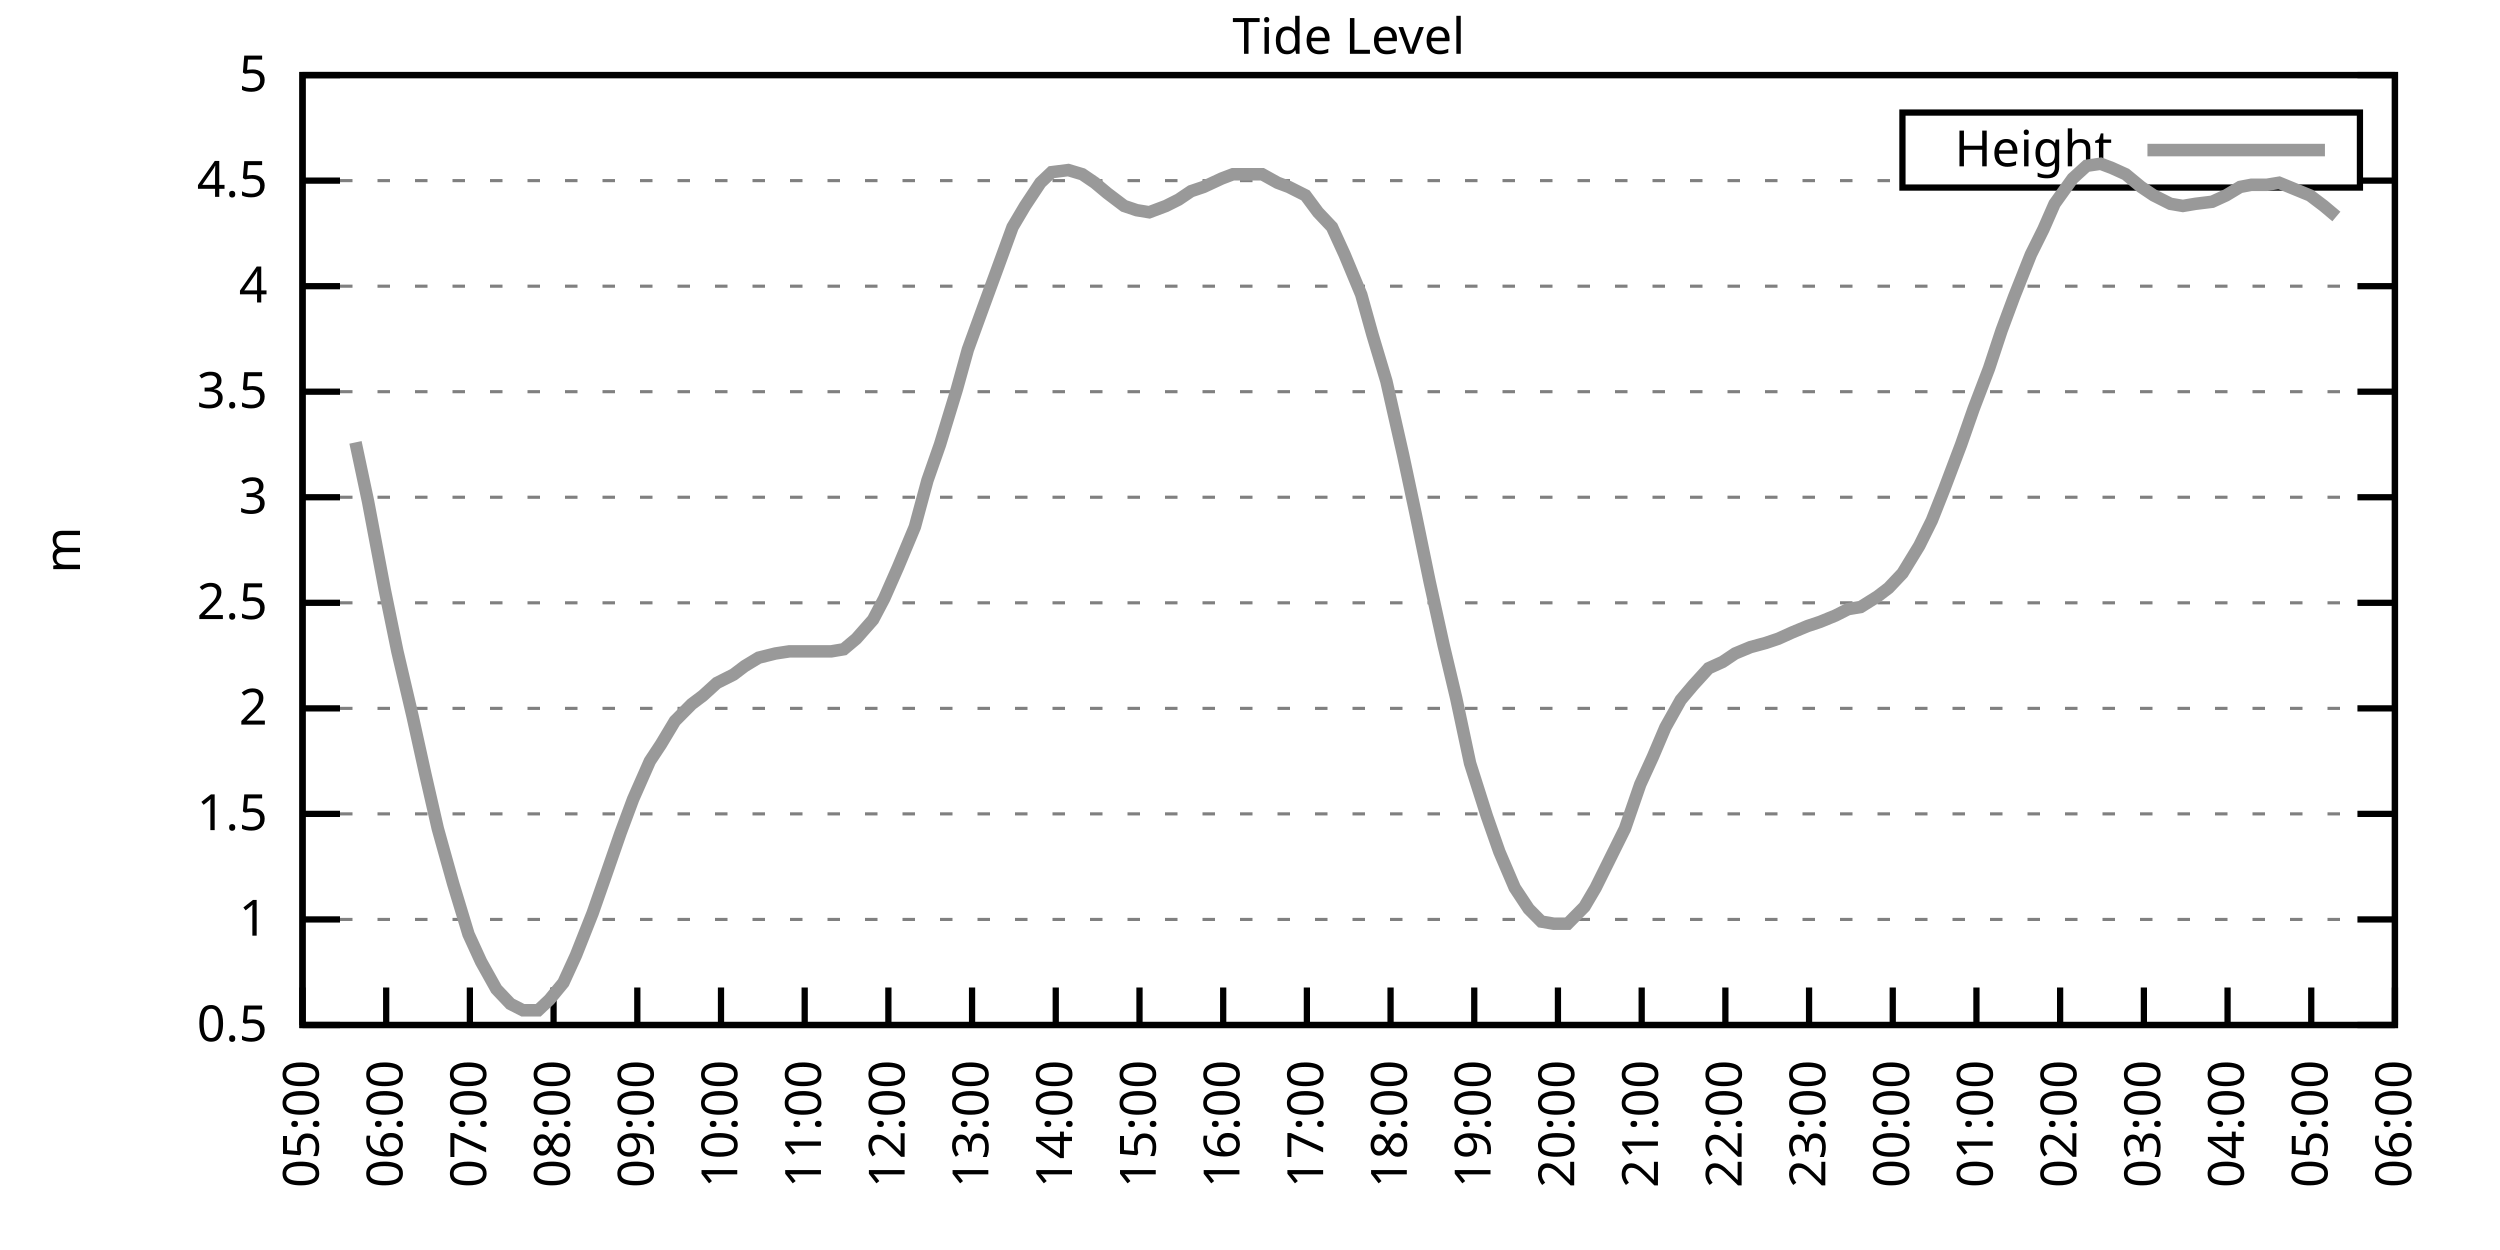
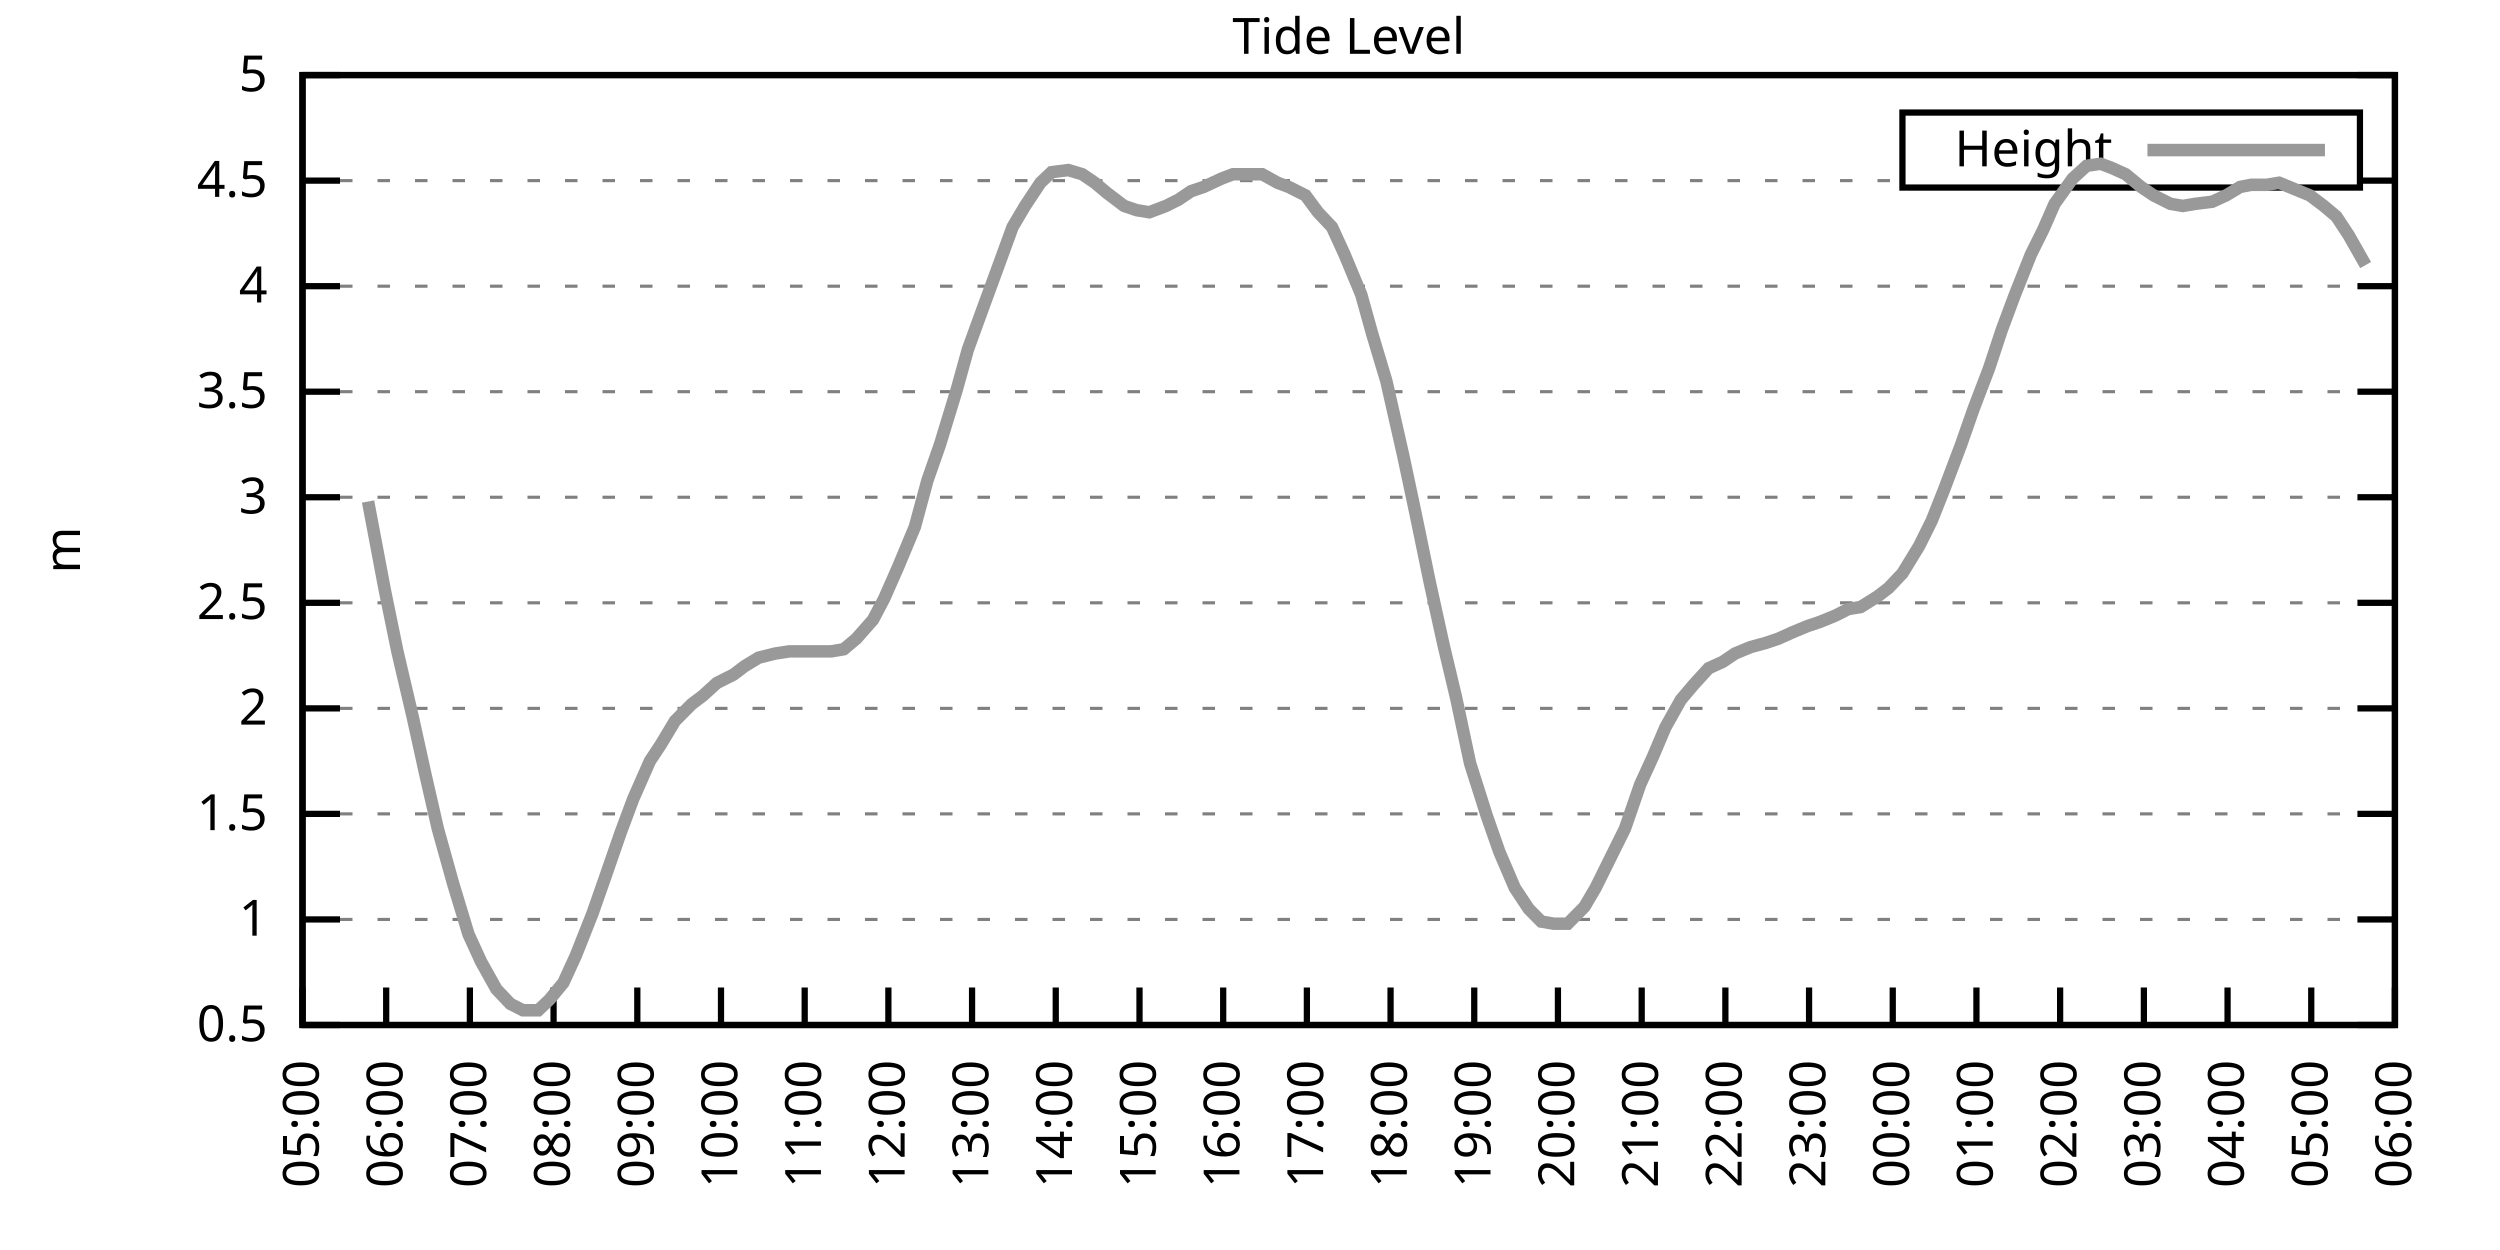
<svg xmlns="http://www.w3.org/2000/svg" xmlns:xlink="http://www.w3.org/1999/xlink" width="400" height="200" viewBox="0 0 400 200">
  <g id="gnuplot_canvas">
    <rect x="0" y="0" width="400" height="200" fill="none" />
    <defs>
      <circle id="gpDot" r="0.5" stroke-width="0.5" stroke="currentColor" />
      <path id="gpPt0" stroke-width="0.333" stroke="currentColor" d="M-1,0 h2 M0,-1 v2" />
      <path id="gpPt1" stroke-width="0.333" stroke="currentColor" d="M-1,-1 L1,1 M1,-1 L-1,1" />
      <path id="gpPt2" stroke-width="0.333" stroke="currentColor" d="M-1,0 L1,0 M0,-1 L0,1 M-1,-1 L1,1 M-1,1 L1,-1" />
      <rect id="gpPt3" stroke-width="0.333" stroke="currentColor" x="-1" y="-1" width="2" height="2" />
      <rect id="gpPt4" stroke-width="0.333" stroke="currentColor" fill="currentColor" x="-1" y="-1" width="2" height="2" />
      <circle id="gpPt5" stroke-width="0.333" stroke="currentColor" cx="0" cy="0" r="1" />
      <use xlink:href="#gpPt5" id="gpPt6" fill="currentColor" stroke="none" />
      <path id="gpPt7" stroke-width="0.333" stroke="currentColor" d="M0,-1.33 L-1.33,0.67 L1.33,0.67 z" />
      <use xlink:href="#gpPt7" id="gpPt8" fill="currentColor" stroke="none" />
      <use xlink:href="#gpPt7" id="gpPt9" stroke="currentColor" transform="rotate(180)" />
      <use xlink:href="#gpPt9" id="gpPt10" fill="currentColor" stroke="none" />
      <use xlink:href="#gpPt3" id="gpPt11" stroke="currentColor" transform="rotate(45)" />
      <use xlink:href="#gpPt11" id="gpPt12" fill="currentColor" stroke="none" />
      <path id="gpPt13" stroke-width="0.333" stroke="currentColor" d="M0,1.330 L1.265,0.411 L0.782,-1.067 L-0.782,-1.076 L-1.265,0.411 z" />
      <use xlink:href="#gpPt13" id="gpPt14" fill="currentColor" stroke="none" />
      <filter id="textbox" filterUnits="objectBoundingBox" x="0" y="0" height="1" width="1">
        <feFlood flood-color="white" flood-opacity="1" result="bgnd" />
        <feComposite in="SourceGraphic" in2="bgnd" operator="atop" />
      </filter>
      <filter id="greybox" filterUnits="objectBoundingBox" x="0" y="0" height="1" width="1">
        <feFlood flood-color="lightgrey" flood-opacity="1" result="grey" />
        <feComposite in="SourceGraphic" in2="grey" operator="atop" />
      </filter>
    </defs>
    <g fill="none" color="white" stroke="currentColor" stroke-width="1.00" stroke-linecap="butt" stroke-linejoin="miter">
</g>
    <g fill="none" color="black" stroke="currentColor" stroke-width="1.00" stroke-linecap="butt" stroke-linejoin="miter">
      <g stroke="none" shape-rendering="crispEdges">
        <polygon fill="rgb(255, 255, 255)" points="48.40,164.00 383.18,164.00 383.18,12.02 48.40,12.02 " />
      </g>
    </g>
    <g fill="none" color="black" stroke="currentColor" stroke-width="1.00" stroke-linecap="butt" stroke-linejoin="miter">
</g>
    <g fill="none" color="black" stroke="black" stroke-width="0.50" stroke-linecap="butt" stroke-linejoin="miter">
</g>
    <g fill="none" color="gray" stroke="currentColor" stroke-width="0.50" stroke-linecap="butt" stroke-linejoin="miter">
      <path stroke="gray" stroke-dasharray="2,4" class="gridline" d="M48.40,164.00 L383.19,164.00  " />
    </g>
    <g fill="none" color="gray" stroke="gray" stroke-width="1.00" stroke-linecap="butt" stroke-linejoin="miter">
</g>
    <g fill="none" color="black" stroke="currentColor" stroke-width="1.00" stroke-linecap="butt" stroke-linejoin="miter">
      <path stroke="black" d="M48.40,164.00 L54.40,164.00 M383.19,164.00 L377.19,164.00  " />
      <g transform="translate(42.80,166.60)" stroke="none" fill="black" font-family="Sans" font-size="8.00" text-anchor="end">
        <text>
          <tspan font-family="Sans"> 0.5</tspan>
        </text>
      </g>
    </g>
    <g fill="none" color="black" stroke="currentColor" stroke-width="1.00" stroke-linecap="butt" stroke-linejoin="miter">
</g>
    <g fill="none" color="black" stroke="black" stroke-width="0.50" stroke-linecap="butt" stroke-linejoin="miter">
</g>
    <g fill="none" color="gray" stroke="currentColor" stroke-width="0.50" stroke-linecap="butt" stroke-linejoin="miter">
      <path stroke="gray" stroke-dasharray="2,4" class="gridline" d="M48.40,147.11 L383.19,147.11  " />
    </g>
    <g fill="none" color="gray" stroke="gray" stroke-width="1.00" stroke-linecap="butt" stroke-linejoin="miter">
</g>
    <g fill="none" color="black" stroke="currentColor" stroke-width="1.00" stroke-linecap="butt" stroke-linejoin="miter">
      <path stroke="black" d="M48.40,147.11 L54.40,147.11 M383.19,147.11 L377.19,147.11  " />
      <g transform="translate(42.80,149.71)" stroke="none" fill="black" font-family="Sans" font-size="8.00" text-anchor="end">
        <text>
          <tspan font-family="Sans"> 1</tspan>
        </text>
      </g>
    </g>
    <g fill="none" color="black" stroke="currentColor" stroke-width="1.00" stroke-linecap="butt" stroke-linejoin="miter">
</g>
    <g fill="none" color="black" stroke="black" stroke-width="0.50" stroke-linecap="butt" stroke-linejoin="miter">
</g>
    <g fill="none" color="gray" stroke="currentColor" stroke-width="0.50" stroke-linecap="butt" stroke-linejoin="miter">
      <path stroke="gray" stroke-dasharray="2,4" class="gridline" d="M48.40,130.22 L383.19,130.22  " />
    </g>
    <g fill="none" color="gray" stroke="gray" stroke-width="1.00" stroke-linecap="butt" stroke-linejoin="miter">
</g>
    <g fill="none" color="black" stroke="currentColor" stroke-width="1.00" stroke-linecap="butt" stroke-linejoin="miter">
      <path stroke="black" d="M48.40,130.22 L54.40,130.22 M383.19,130.22 L377.19,130.22  " />
      <g transform="translate(42.80,132.82)" stroke="none" fill="black" font-family="Sans" font-size="8.00" text-anchor="end">
        <text>
          <tspan font-family="Sans"> 1.5</tspan>
        </text>
      </g>
    </g>
    <g fill="none" color="black" stroke="currentColor" stroke-width="1.00" stroke-linecap="butt" stroke-linejoin="miter">
</g>
    <g fill="none" color="black" stroke="black" stroke-width="0.50" stroke-linecap="butt" stroke-linejoin="miter">
</g>
    <g fill="none" color="gray" stroke="currentColor" stroke-width="0.50" stroke-linecap="butt" stroke-linejoin="miter">
      <path stroke="gray" stroke-dasharray="2,4" class="gridline" d="M48.40,113.34 L383.19,113.34  " />
    </g>
    <g fill="none" color="gray" stroke="gray" stroke-width="1.00" stroke-linecap="butt" stroke-linejoin="miter">
</g>
    <g fill="none" color="black" stroke="currentColor" stroke-width="1.00" stroke-linecap="butt" stroke-linejoin="miter">
      <path stroke="black" d="M48.40,113.34 L54.40,113.34 M383.19,113.34 L377.19,113.34  " />
      <g transform="translate(42.80,115.94)" stroke="none" fill="black" font-family="Sans" font-size="8.00" text-anchor="end">
        <text>
          <tspan font-family="Sans"> 2</tspan>
        </text>
      </g>
    </g>
    <g fill="none" color="black" stroke="currentColor" stroke-width="1.00" stroke-linecap="butt" stroke-linejoin="miter">
</g>
    <g fill="none" color="black" stroke="black" stroke-width="0.50" stroke-linecap="butt" stroke-linejoin="miter">
</g>
    <g fill="none" color="gray" stroke="currentColor" stroke-width="0.50" stroke-linecap="butt" stroke-linejoin="miter">
      <path stroke="gray" stroke-dasharray="2,4" class="gridline" d="M48.40,96.45 L383.19,96.45  " />
    </g>
    <g fill="none" color="gray" stroke="gray" stroke-width="1.00" stroke-linecap="butt" stroke-linejoin="miter">
</g>
    <g fill="none" color="black" stroke="currentColor" stroke-width="1.00" stroke-linecap="butt" stroke-linejoin="miter">
      <path stroke="black" d="M48.40,96.45 L54.40,96.45 M383.19,96.45 L377.19,96.45  " />
      <g transform="translate(42.80,99.05)" stroke="none" fill="black" font-family="Sans" font-size="8.00" text-anchor="end">
        <text>
          <tspan font-family="Sans"> 2.5</tspan>
        </text>
      </g>
    </g>
    <g fill="none" color="black" stroke="currentColor" stroke-width="1.00" stroke-linecap="butt" stroke-linejoin="miter">
</g>
    <g fill="none" color="black" stroke="black" stroke-width="0.50" stroke-linecap="butt" stroke-linejoin="miter">
</g>
    <g fill="none" color="gray" stroke="currentColor" stroke-width="0.50" stroke-linecap="butt" stroke-linejoin="miter">
      <path stroke="gray" stroke-dasharray="2,4" class="gridline" d="M48.40,79.56 L383.19,79.56  " />
    </g>
    <g fill="none" color="gray" stroke="gray" stroke-width="1.00" stroke-linecap="butt" stroke-linejoin="miter">
</g>
    <g fill="none" color="black" stroke="currentColor" stroke-width="1.00" stroke-linecap="butt" stroke-linejoin="miter">
      <path stroke="black" d="M48.40,79.56 L54.40,79.56 M383.19,79.56 L377.19,79.56  " />
      <g transform="translate(42.80,82.16)" stroke="none" fill="black" font-family="Sans" font-size="8.00" text-anchor="end">
        <text>
          <tspan font-family="Sans"> 3</tspan>
        </text>
      </g>
    </g>
    <g fill="none" color="black" stroke="currentColor" stroke-width="1.00" stroke-linecap="butt" stroke-linejoin="miter">
</g>
    <g fill="none" color="black" stroke="black" stroke-width="0.50" stroke-linecap="butt" stroke-linejoin="miter">
</g>
    <g fill="none" color="gray" stroke="currentColor" stroke-width="0.50" stroke-linecap="butt" stroke-linejoin="miter">
      <path stroke="gray" stroke-dasharray="2,4" class="gridline" d="M48.40,62.67 L383.19,62.67  " />
    </g>
    <g fill="none" color="gray" stroke="gray" stroke-width="1.00" stroke-linecap="butt" stroke-linejoin="miter">
</g>
    <g fill="none" color="black" stroke="currentColor" stroke-width="1.00" stroke-linecap="butt" stroke-linejoin="miter">
      <path stroke="black" d="M48.40,62.67 L54.40,62.67 M383.19,62.67 L377.19,62.67  " />
      <g transform="translate(42.80,65.27)" stroke="none" fill="black" font-family="Sans" font-size="8.00" text-anchor="end">
        <text>
          <tspan font-family="Sans"> 3.5</tspan>
        </text>
      </g>
    </g>
    <g fill="none" color="black" stroke="currentColor" stroke-width="1.00" stroke-linecap="butt" stroke-linejoin="miter">
</g>
    <g fill="none" color="black" stroke="black" stroke-width="0.50" stroke-linecap="butt" stroke-linejoin="miter">
</g>
    <g fill="none" color="gray" stroke="currentColor" stroke-width="0.50" stroke-linecap="butt" stroke-linejoin="miter">
      <path stroke="gray" stroke-dasharray="2,4" class="gridline" d="M48.40,45.79 L383.19,45.79  " />
    </g>
    <g fill="none" color="gray" stroke="gray" stroke-width="1.00" stroke-linecap="butt" stroke-linejoin="miter">
</g>
    <g fill="none" color="black" stroke="currentColor" stroke-width="1.00" stroke-linecap="butt" stroke-linejoin="miter">
      <path stroke="black" d="M48.40,45.79 L54.40,45.79 M383.19,45.79 L377.19,45.79  " />
      <g transform="translate(42.80,48.39)" stroke="none" fill="black" font-family="Sans" font-size="8.00" text-anchor="end">
        <text>
          <tspan font-family="Sans"> 4</tspan>
        </text>
      </g>
    </g>
    <g fill="none" color="black" stroke="currentColor" stroke-width="1.00" stroke-linecap="butt" stroke-linejoin="miter">
</g>
    <g fill="none" color="black" stroke="black" stroke-width="0.50" stroke-linecap="butt" stroke-linejoin="miter">
</g>
    <g fill="none" color="gray" stroke="currentColor" stroke-width="0.50" stroke-linecap="butt" stroke-linejoin="miter">
      <path stroke="gray" stroke-dasharray="2,4" class="gridline" d="M48.40,28.90 L304.39,28.90 M377.59,28.90 L383.19,28.90  " />
    </g>
    <g fill="none" color="gray" stroke="gray" stroke-width="1.00" stroke-linecap="butt" stroke-linejoin="miter">
</g>
    <g fill="none" color="black" stroke="currentColor" stroke-width="1.00" stroke-linecap="butt" stroke-linejoin="miter">
      <path stroke="black" d="M48.40,28.90 L54.40,28.90 M383.19,28.90 L377.19,28.90  " />
      <g transform="translate(42.80,31.50)" stroke="none" fill="black" font-family="Sans" font-size="8.00" text-anchor="end">
        <text>
          <tspan font-family="Sans"> 4.5</tspan>
        </text>
      </g>
    </g>
    <g fill="none" color="black" stroke="currentColor" stroke-width="1.00" stroke-linecap="butt" stroke-linejoin="miter">
</g>
    <g fill="none" color="black" stroke="black" stroke-width="0.50" stroke-linecap="butt" stroke-linejoin="miter">
</g>
    <g fill="none" color="gray" stroke="currentColor" stroke-width="0.50" stroke-linecap="butt" stroke-linejoin="miter">
      <path stroke="gray" stroke-dasharray="2,4" class="gridline" d="M48.40,12.01 L383.19,12.01  " />
    </g>
    <g fill="none" color="gray" stroke="gray" stroke-width="1.00" stroke-linecap="butt" stroke-linejoin="miter">
</g>
    <g fill="none" color="black" stroke="currentColor" stroke-width="1.00" stroke-linecap="butt" stroke-linejoin="miter">
      <path stroke="black" d="M48.40,12.01 L54.40,12.01 M383.19,12.01 L377.19,12.01  " />
      <g transform="translate(42.80,14.61)" stroke="none" fill="black" font-family="Sans" font-size="8.00" text-anchor="end">
        <text>
          <tspan font-family="Sans"> 5</tspan>
        </text>
      </g>
    </g>
    <g fill="none" color="black" stroke="currentColor" stroke-width="1.00" stroke-linecap="butt" stroke-linejoin="miter">
      <path stroke="black" d="M48.40,164.00 L48.40,158.00  " />
      <g transform="translate(51.00,169.60) rotate(270.00)" stroke="none" fill="black" font-family="Sans" font-size="8.00" text-anchor="end">
        <text>
          <tspan font-family="Sans">05:00</tspan>
        </text>
      </g>
    </g>
    <g fill="none" color="black" stroke="currentColor" stroke-width="1.00" stroke-linecap="butt" stroke-linejoin="miter">
      <path stroke="black" d="M61.79,164.00 L61.79,158.00  " />
      <g transform="translate(64.39,169.60) rotate(270.00)" stroke="none" fill="black" font-family="Sans" font-size="8.00" text-anchor="end">
        <text>
          <tspan font-family="Sans">06:00</tspan>
        </text>
      </g>
    </g>
    <g fill="none" color="black" stroke="currentColor" stroke-width="1.00" stroke-linecap="butt" stroke-linejoin="miter">
      <path stroke="black" d="M75.18,164.00 L75.18,158.00  " />
      <g transform="translate(77.78,169.60) rotate(270.00)" stroke="none" fill="black" font-family="Sans" font-size="8.00" text-anchor="end">
        <text>
          <tspan font-family="Sans">07:00</tspan>
        </text>
      </g>
    </g>
    <g fill="none" color="black" stroke="currentColor" stroke-width="1.00" stroke-linecap="butt" stroke-linejoin="miter">
      <path stroke="black" d="M88.57,164.00 L88.57,158.00  " />
      <g transform="translate(91.17,169.60) rotate(270.00)" stroke="none" fill="black" font-family="Sans" font-size="8.00" text-anchor="end">
        <text>
          <tspan font-family="Sans">08:00</tspan>
        </text>
      </g>
    </g>
    <g fill="none" color="black" stroke="currentColor" stroke-width="1.00" stroke-linecap="butt" stroke-linejoin="miter">
      <path stroke="black" d="M101.97,164.00 L101.97,158.00  " />
      <g transform="translate(104.57,169.60) rotate(270.00)" stroke="none" fill="black" font-family="Sans" font-size="8.00" text-anchor="end">
        <text>
          <tspan font-family="Sans">09:00</tspan>
        </text>
      </g>
    </g>
    <g fill="none" color="black" stroke="currentColor" stroke-width="1.00" stroke-linecap="butt" stroke-linejoin="miter">
      <path stroke="black" d="M115.36,164.00 L115.36,158.00  " />
      <g transform="translate(117.96,169.60) rotate(270.00)" stroke="none" fill="black" font-family="Sans" font-size="8.00" text-anchor="end">
        <text>
          <tspan font-family="Sans">10:00</tspan>
        </text>
      </g>
    </g>
    <g fill="none" color="black" stroke="currentColor" stroke-width="1.00" stroke-linecap="butt" stroke-linejoin="miter">
      <path stroke="black" d="M128.75,164.00 L128.75,158.00  " />
      <g transform="translate(131.35,169.60) rotate(270.00)" stroke="none" fill="black" font-family="Sans" font-size="8.00" text-anchor="end">
        <text>
          <tspan font-family="Sans">11:00</tspan>
        </text>
      </g>
    </g>
    <g fill="none" color="black" stroke="currentColor" stroke-width="1.00" stroke-linecap="butt" stroke-linejoin="miter">
      <path stroke="black" d="M142.14,164.00 L142.14,158.00  " />
      <g transform="translate(144.74,169.60) rotate(270.00)" stroke="none" fill="black" font-family="Sans" font-size="8.00" text-anchor="end">
        <text>
          <tspan font-family="Sans">12:00</tspan>
        </text>
      </g>
    </g>
    <g fill="none" color="black" stroke="currentColor" stroke-width="1.00" stroke-linecap="butt" stroke-linejoin="miter">
      <path stroke="black" d="M155.53,164.00 L155.53,158.00  " />
      <g transform="translate(158.13,169.60) rotate(270.00)" stroke="none" fill="black" font-family="Sans" font-size="8.00" text-anchor="end">
        <text>
          <tspan font-family="Sans">13:00</tspan>
        </text>
      </g>
    </g>
    <g fill="none" color="black" stroke="currentColor" stroke-width="1.00" stroke-linecap="butt" stroke-linejoin="miter">
      <path stroke="black" d="M168.92,164.00 L168.92,158.00  " />
      <g transform="translate(171.52,169.60) rotate(270.00)" stroke="none" fill="black" font-family="Sans" font-size="8.00" text-anchor="end">
        <text>
          <tspan font-family="Sans">14:00</tspan>
        </text>
      </g>
    </g>
    <g fill="none" color="black" stroke="currentColor" stroke-width="1.00" stroke-linecap="butt" stroke-linejoin="miter">
      <path stroke="black" d="M182.32,164.00 L182.32,158.00  " />
      <g transform="translate(184.92,169.60) rotate(270.00)" stroke="none" fill="black" font-family="Sans" font-size="8.00" text-anchor="end">
        <text>
          <tspan font-family="Sans">15:00</tspan>
        </text>
      </g>
    </g>
    <g fill="none" color="black" stroke="currentColor" stroke-width="1.00" stroke-linecap="butt" stroke-linejoin="miter">
      <path stroke="black" d="M195.71,164.00 L195.71,158.00  " />
      <g transform="translate(198.31,169.60) rotate(270.00)" stroke="none" fill="black" font-family="Sans" font-size="8.00" text-anchor="end">
        <text>
          <tspan font-family="Sans">16:00</tspan>
        </text>
      </g>
    </g>
    <g fill="none" color="black" stroke="currentColor" stroke-width="1.00" stroke-linecap="butt" stroke-linejoin="miter">
      <path stroke="black" d="M209.10,164.00 L209.10,158.00  " />
      <g transform="translate(211.70,169.60) rotate(270.00)" stroke="none" fill="black" font-family="Sans" font-size="8.00" text-anchor="end">
        <text>
          <tspan font-family="Sans">17:00</tspan>
        </text>
      </g>
    </g>
    <g fill="none" color="black" stroke="currentColor" stroke-width="1.00" stroke-linecap="butt" stroke-linejoin="miter">
      <path stroke="black" d="M222.49,164.00 L222.49,158.00  " />
      <g transform="translate(225.09,169.60) rotate(270.00)" stroke="none" fill="black" font-family="Sans" font-size="8.00" text-anchor="end">
        <text>
          <tspan font-family="Sans">18:00</tspan>
        </text>
      </g>
    </g>
    <g fill="none" color="black" stroke="currentColor" stroke-width="1.00" stroke-linecap="butt" stroke-linejoin="miter">
      <path stroke="black" d="M235.88,164.00 L235.88,158.00  " />
      <g transform="translate(238.48,169.60) rotate(270.00)" stroke="none" fill="black" font-family="Sans" font-size="8.00" text-anchor="end">
        <text>
          <tspan font-family="Sans">19:00</tspan>
        </text>
      </g>
    </g>
    <g fill="none" color="black" stroke="currentColor" stroke-width="1.00" stroke-linecap="butt" stroke-linejoin="miter">
      <path stroke="black" d="M249.27,164.00 L249.27,158.00  " />
      <g transform="translate(251.87,169.60) rotate(270.00)" stroke="none" fill="black" font-family="Sans" font-size="8.00" text-anchor="end">
        <text>
          <tspan font-family="Sans">20:00</tspan>
        </text>
      </g>
    </g>
    <g fill="none" color="black" stroke="currentColor" stroke-width="1.00" stroke-linecap="butt" stroke-linejoin="miter">
      <path stroke="black" d="M262.67,164.00 L262.67,158.00  " />
      <g transform="translate(265.27,169.60) rotate(270.00)" stroke="none" fill="black" font-family="Sans" font-size="8.00" text-anchor="end">
        <text>
          <tspan font-family="Sans">21:00</tspan>
        </text>
      </g>
    </g>
    <g fill="none" color="black" stroke="currentColor" stroke-width="1.00" stroke-linecap="butt" stroke-linejoin="miter">
      <path stroke="black" d="M276.06,164.00 L276.06,158.00  " />
      <g transform="translate(278.66,169.60) rotate(270.00)" stroke="none" fill="black" font-family="Sans" font-size="8.00" text-anchor="end">
        <text>
          <tspan font-family="Sans">22:00</tspan>
        </text>
      </g>
    </g>
    <g fill="none" color="black" stroke="currentColor" stroke-width="1.00" stroke-linecap="butt" stroke-linejoin="miter">
      <path stroke="black" d="M289.45,164.00 L289.45,158.00  " />
      <g transform="translate(292.05,169.60) rotate(270.00)" stroke="none" fill="black" font-family="Sans" font-size="8.00" text-anchor="end">
        <text>
          <tspan font-family="Sans">23:00</tspan>
        </text>
      </g>
    </g>
    <g fill="none" color="black" stroke="currentColor" stroke-width="1.00" stroke-linecap="butt" stroke-linejoin="miter">
      <path stroke="black" d="M302.84,164.00 L302.84,158.00  " />
      <g transform="translate(305.44,169.60) rotate(270.00)" stroke="none" fill="black" font-family="Sans" font-size="8.00" text-anchor="end">
        <text>
          <tspan font-family="Sans">00:00</tspan>
        </text>
      </g>
    </g>
    <g fill="none" color="black" stroke="currentColor" stroke-width="1.00" stroke-linecap="butt" stroke-linejoin="miter">
      <path stroke="black" d="M316.23,164.00 L316.23,158.00  " />
      <g transform="translate(318.83,169.60) rotate(270.00)" stroke="none" fill="black" font-family="Sans" font-size="8.00" text-anchor="end">
        <text>
          <tspan font-family="Sans">01:00</tspan>
        </text>
      </g>
    </g>
    <g fill="none" color="black" stroke="currentColor" stroke-width="1.00" stroke-linecap="butt" stroke-linejoin="miter">
      <path stroke="black" d="M329.62,164.00 L329.62,158.00  " />
      <g transform="translate(332.22,169.60) rotate(270.00)" stroke="none" fill="black" font-family="Sans" font-size="8.00" text-anchor="end">
        <text>
          <tspan font-family="Sans">02:00</tspan>
        </text>
      </g>
    </g>
    <g fill="none" color="black" stroke="currentColor" stroke-width="1.00" stroke-linecap="butt" stroke-linejoin="miter">
      <path stroke="black" d="M343.02,164.00 L343.02,158.00  " />
      <g transform="translate(345.62,169.60) rotate(270.00)" stroke="none" fill="black" font-family="Sans" font-size="8.00" text-anchor="end">
        <text>
          <tspan font-family="Sans">03:00</tspan>
        </text>
      </g>
    </g>
    <g fill="none" color="black" stroke="currentColor" stroke-width="1.00" stroke-linecap="butt" stroke-linejoin="miter">
      <path stroke="black" d="M356.41,164.00 L356.41,158.00  " />
      <g transform="translate(359.01,169.60) rotate(270.00)" stroke="none" fill="black" font-family="Sans" font-size="8.00" text-anchor="end">
        <text>
          <tspan font-family="Sans">04:00</tspan>
        </text>
      </g>
    </g>
    <g fill="none" color="black" stroke="currentColor" stroke-width="1.00" stroke-linecap="butt" stroke-linejoin="miter">
      <path stroke="black" d="M369.80,164.00 L369.80,158.00  " />
      <g transform="translate(372.40,169.60) rotate(270.00)" stroke="none" fill="black" font-family="Sans" font-size="8.00" text-anchor="end">
        <text>
          <tspan font-family="Sans">05:00</tspan>
        </text>
      </g>
    </g>
    <g fill="none" color="black" stroke="currentColor" stroke-width="1.00" stroke-linecap="butt" stroke-linejoin="miter">
      <path stroke="black" d="M383.19,164.00 L383.19,158.00  " />
      <g transform="translate(385.79,169.60) rotate(270.00)" stroke="none" fill="black" font-family="Sans" font-size="8.00" text-anchor="end">
        <text>
          <tspan font-family="Sans">06:00</tspan>
        </text>
      </g>
    </g>
    <g fill="none" color="black" stroke="currentColor" stroke-width="1.00" stroke-linecap="butt" stroke-linejoin="miter">
</g>
    <g fill="none" color="black" stroke="currentColor" stroke-width="1.00" stroke-linecap="butt" stroke-linejoin="miter">
      <path stroke="black" d="M48.40,12.01 L48.40,164.00 L383.19,164.00 L383.19,12.01 L48.40,12.01 Z  " />
    </g>
    <g fill="none" color="black" stroke="currentColor" stroke-width="1.00" stroke-linecap="butt" stroke-linejoin="miter">
</g>
    <g fill="none" color="black" stroke="currentColor" stroke-width="1.00" stroke-linecap="butt" stroke-linejoin="miter">
      <path stroke="black" d="M304.39,30.01 L304.39,18.01 L377.59,18.01 L377.59,30.01 L304.39,30.01 Z  " />
    </g>
    <g id="Tide_level_plot_1">
      <g fill="none" color="white" stroke="black" stroke-width="2.00" stroke-linecap="butt" stroke-linejoin="miter">
</g>
      <g fill="none" color="black" stroke="currentColor" stroke-width="2.00" stroke-linecap="butt" stroke-linejoin="miter">
        <g transform="translate(337.99,26.61)" stroke="none" fill="black" font-family="Sans" font-size="8.00" text-anchor="end">
          <text>
            <tspan font-family="Sans">Height</tspan>
          </text>
        </g>
      </g>
      <g fill="none" color="black" stroke="currentColor" stroke-width="2.00" stroke-linecap="butt" stroke-linejoin="miter">
-         <path stroke="rgb(153, 153, 153)" d="M343.59,24.01 L371.99,24.01 M56.88,70.78 L58.89,80.24 L61.57,94.42 L63.58,104.22 L66.03,114.69 L68.04,123.81   L70.05,132.59 L72.50,141.37 L74.96,149.48 L76.97,153.87 L79.42,158.26 L81.66,160.62 L83.66,161.64 L86.12,161.64   L87.91,159.95 L90.14,157.24 L92.15,152.85 L94.82,146.10 L96.83,140.36 L99.29,133.26 L101.30,127.86 L103.98,121.78   L105.76,119.08 L107.99,115.36 L110.67,112.66 L112.46,111.31 L114.69,109.28 L117.37,107.93 L119.15,106.58 L121.38,105.23   L124.06,104.56 L126.29,104.22 L128.30,104.22 L130.31,104.22 L132.99,104.22 L135.00,103.88 L137.01,102.19 L139.69,99.15   L141.47,95.77 L143.70,90.71 L146.38,84.29 L148.39,76.86 L150.40,71.12 L153.08,62.34 L154.86,55.92 L157.32,49.16   L159.55,43.08 L162.01,36.33 L164.01,32.95 L166.47,29.24 L168.25,27.55 L170.93,27.21 L173.17,27.88 L175.17,29.24   L177.18,30.92 L179.86,32.95 L181.87,33.63 L183.88,33.96 L186.56,32.95 L188.57,31.94 L190.57,30.59 L192.58,29.91   L195.48,28.56 L197.27,27.88 L199.50,27.88 L201.96,27.88 L204.41,29.24 L206.20,29.91 L208.88,31.26 L210.88,33.96   L213.12,36.33 L215.13,40.72 L217.80,47.14 L219.59,53.55 L221.82,60.98 L224.50,72.81 L226.51,82.26 L228.74,93.07   L230.97,103.20 L232.98,111.65 L235.21,122.12 L237.89,130.56 L239.90,136.30 L242.36,142.05 L244.59,145.42 L246.60,147.45   L248.60,147.79 L250.84,147.79 L253.51,145.09 L255.30,142.05 L257.98,136.64 L259.99,132.59 L262.44,125.50 L264.45,121.11   L266.46,116.38 L268.92,111.99 L270.92,109.62 L273.38,106.92 L275.61,105.91 L277.62,104.56 L280.07,103.54 L282.53,102.87   L284.54,102.19 L286.77,101.18 L289.23,100.16 L291.23,99.49 L293.69,98.48 L295.70,97.46 L297.71,97.12 L300.39,95.44   L302.17,94.08 L304.40,91.72 L307.08,87.33 L309.09,83.28 L311.10,78.21 L313.78,71.12 L315.79,65.38 L318.24,58.96   L320.25,52.88 L322.26,47.47 L324.94,40.72 L326.95,36.67 L328.73,32.61 L331.63,28.56 L333.86,26.53 L336.10,26.20   L337.88,26.87 L340.11,27.88 L342.57,29.91 L344.58,31.26 L347.26,32.61 L349.26,32.95 L351.27,32.61 L353.95,32.28   L356.18,31.26 L358.42,29.91 L360.20,29.57 L362.66,29.57 L364.66,29.24 L367.12,30.25 L369.58,31.26 L371.81,32.95   L373.82,34.64  " />
+         <path stroke="rgb(153, 153, 153)" d="M343.59,24.01 L371.99,24.01 M58.89,80.24 L61.57,94.42 L63.58,104.22 L66.03,114.69 L68.04,123.81 L70.05,132.59   L72.50,141.37 L74.96,149.48 L76.97,153.87 L79.42,158.26 L81.66,160.62 L83.66,161.64 L86.12,161.64 L87.91,159.95   L90.14,157.24 L92.15,152.85 L94.82,146.10 L96.83,140.36 L99.29,133.26 L101.30,127.86 L103.98,121.78 L105.76,119.08   L107.99,115.36 L110.67,112.66 L112.46,111.31 L114.69,109.28 L117.37,107.93 L119.15,106.58 L121.38,105.23 L124.06,104.56   L126.29,104.22 L128.30,104.22 L130.31,104.22 L132.99,104.22 L135.00,103.88 L137.01,102.19 L139.69,99.15 L141.47,95.77   L143.70,90.71 L146.38,84.29 L148.39,76.86 L150.40,71.12 L153.08,62.34 L154.86,55.92 L157.32,49.16 L159.55,43.08   L162.01,36.33 L164.01,32.95 L166.47,29.24 L168.25,27.55 L170.93,27.21 L173.17,27.88 L175.17,29.24 L177.18,30.92   L179.86,32.95 L181.87,33.63 L183.88,33.96 L186.56,32.95 L188.57,31.94 L190.57,30.59 L192.58,29.91 L195.48,28.56   L197.27,27.88 L199.50,27.88 L201.96,27.88 L204.41,29.24 L206.20,29.91 L208.88,31.26 L210.88,33.96 L213.12,36.33   L215.13,40.72 L217.80,47.14 L219.59,53.55 L221.82,60.98 L224.50,72.81 L226.51,82.26 L228.74,93.07 L230.97,103.20   L232.98,111.65 L235.21,122.12 L237.89,130.56 L239.90,136.30 L242.36,142.05 L244.59,145.42 L246.60,147.45 L248.60,147.79   L250.84,147.79 L253.51,145.09 L255.30,142.05 L257.98,136.64 L259.99,132.59 L262.44,125.50 L264.45,121.11 L266.46,116.38   L268.92,111.99 L270.92,109.62 L273.38,106.92 L275.61,105.91 L277.62,104.56 L280.07,103.54 L282.53,102.87 L284.54,102.19   L286.77,101.18 L289.23,100.16 L291.23,99.49 L293.69,98.48 L295.70,97.46 L297.71,97.12 L300.39,95.44 L302.17,94.08   L304.40,91.72 L307.08,87.33 L309.09,83.28 L311.10,78.21 L313.78,71.12 L315.79,65.38 L318.24,58.96 L320.25,52.88   L322.26,47.47 L324.94,40.72 L326.95,36.67 L328.73,32.61 L331.63,28.56 L333.86,26.53 L336.10,26.20 L337.88,26.87   L340.11,27.88 L342.57,29.91 L344.58,31.26 L347.26,32.61 L349.26,32.95 L351.27,32.61 L353.95,32.28 L356.18,31.26   L358.42,29.91 L360.20,29.57 L362.66,29.57 L364.66,29.24 L367.12,30.25 L369.58,31.26 L371.81,32.95 L373.82,34.64   L375.82,37.68 L378.50,42.41  " />
      </g>
    </g>
    <g fill="none" color="black" stroke="currentColor" stroke-width="2.00" stroke-linecap="butt" stroke-linejoin="miter">
</g>
    <g fill="none" color="black" stroke="black" stroke-width="1.00" stroke-linecap="butt" stroke-linejoin="miter">
</g>
    <g fill="none" color="black" stroke="currentColor" stroke-width="1.00" stroke-linecap="butt" stroke-linejoin="miter">
      <path stroke="black" d="M48.40,12.01 L48.40,164.00 L383.19,164.00 L383.19,12.01 L48.40,12.01 Z  " />
      <g transform="translate(12.80,88.01) rotate(270.00)" stroke="none" fill="black" font-family="Sans" font-size="8.00" text-anchor="middle">
        <text>
          <tspan font-family="Sans">m</tspan>
        </text>
      </g>
    </g>
    <g fill="none" color="black" stroke="currentColor" stroke-width="1.00" stroke-linecap="butt" stroke-linejoin="miter">
</g>
    <g fill="none" color="black" stroke="currentColor" stroke-width="1.00" stroke-linecap="butt" stroke-linejoin="miter">
      <g transform="translate(215.79,8.61)" stroke="none" fill="black" font-family="Sans" font-size="8.00" text-anchor="middle">
        <text>
          <tspan font-family="Sans">Tide Level</tspan>
        </text>
      </g>
    </g>
    <g fill="none" color="black" stroke="currentColor" stroke-width="1.00" stroke-linecap="butt" stroke-linejoin="miter">
</g>
  </g>
</svg>
